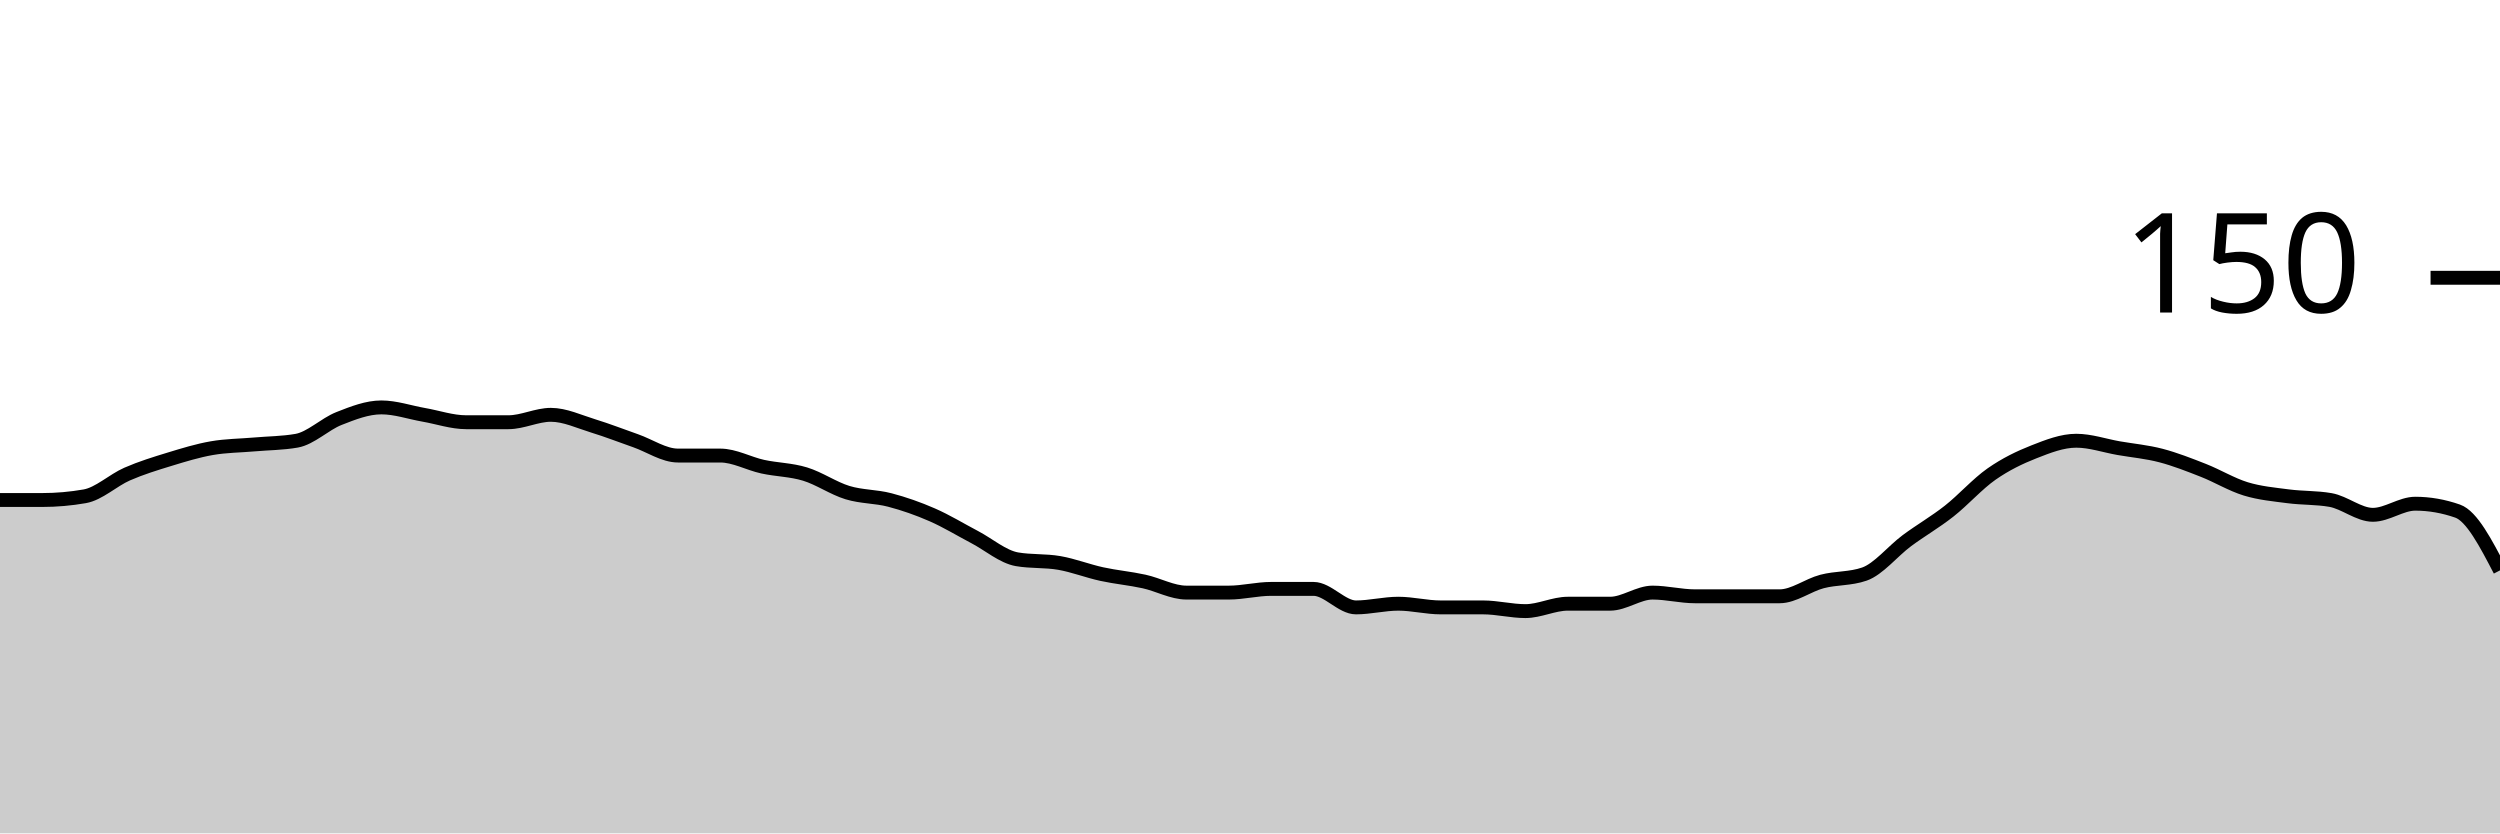
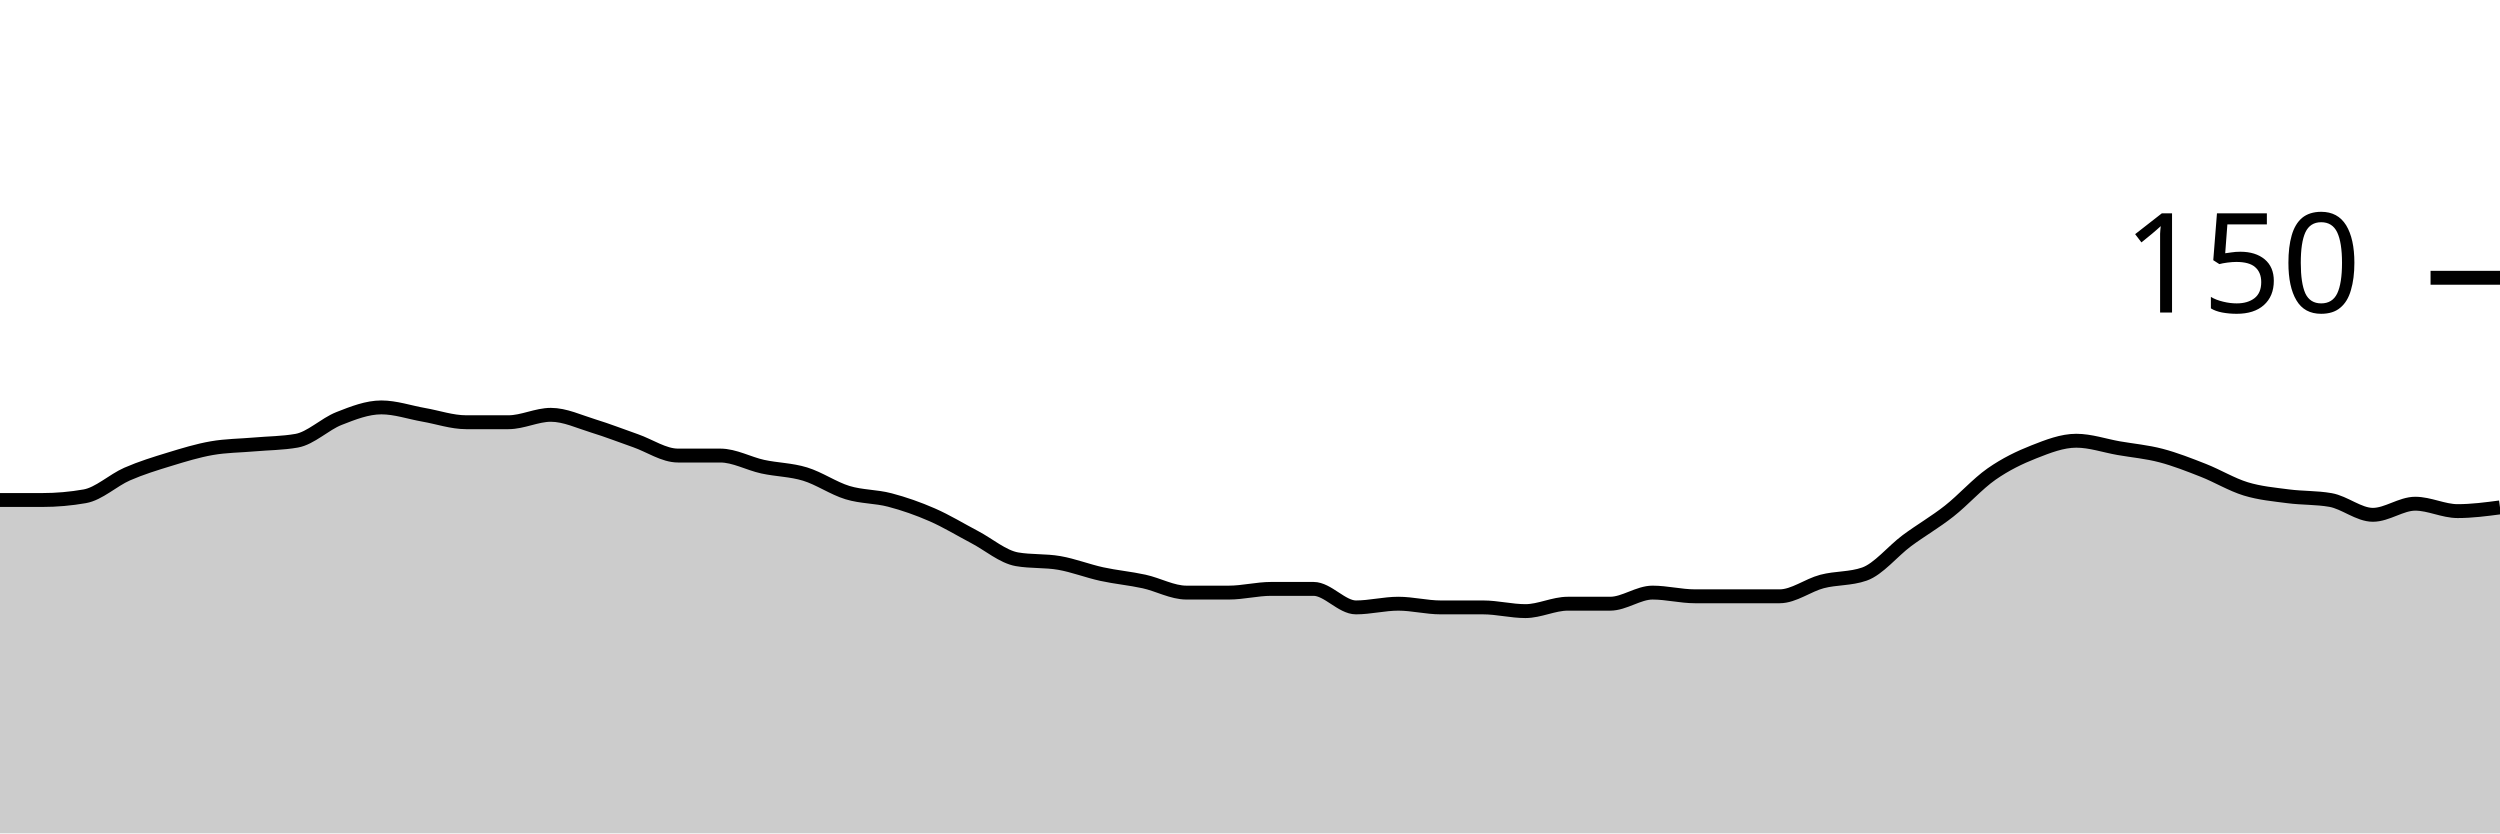
<svg xmlns="http://www.w3.org/2000/svg" viewBox="0 0 180 60">
  <g transform="translate(0,20)">
-     <path class="area" fill="rgba(0, 0, 0, 0.2)" d="M0,16C1.017,16,2.034,16,3.051,16C4.068,16,5.085,15.911,6.102,15.733C7.119,15.556,8.136,14.578,9.153,14.133C10.169,13.689,11.186,13.378,12.203,13.067C13.22,12.756,14.237,12.444,15.254,12.267C16.271,12.089,17.288,12.089,18.305,12C19.322,11.911,20.339,11.911,21.356,11.733C22.373,11.556,23.39,10.533,24.407,10.133C25.424,9.733,26.441,9.333,27.458,9.333C28.475,9.333,29.492,9.689,30.508,9.867C31.525,10.044,32.542,10.4,33.559,10.4C34.576,10.4,35.593,10.4,36.61,10.4C37.627,10.4,38.644,9.867,39.661,9.867C40.678,9.867,41.695,10.356,42.712,10.667C43.729,10.978,44.746,11.378,45.763,11.733C46.78,12.089,47.797,12.8,48.814,12.8C49.831,12.8,50.847,12.8,51.864,12.8C52.881,12.8,53.898,13.378,54.915,13.6C55.932,13.822,56.949,13.822,57.966,14.133C58.983,14.444,60,15.156,61.017,15.467C62.034,15.778,63.051,15.733,64.068,16C65.085,16.267,66.102,16.622,67.119,17.067C68.136,17.511,69.153,18.133,70.169,18.667C71.186,19.2,72.203,20.089,73.22,20.267C74.237,20.444,75.254,20.356,76.271,20.533C77.288,20.711,78.305,21.111,79.322,21.333C80.339,21.556,81.356,21.644,82.373,21.867C83.39,22.089,84.407,22.667,85.424,22.667C86.441,22.667,87.458,22.667,88.475,22.667C89.492,22.667,90.508,22.4,91.525,22.4C92.542,22.4,93.559,22.4,94.576,22.4C95.593,22.4,96.61,23.733,97.627,23.733C98.644,23.733,99.661,23.467,100.678,23.467C101.695,23.467,102.712,23.733,103.729,23.733C104.746,23.733,105.763,23.733,106.78,23.733C107.797,23.733,108.814,24,109.831,24C110.847,24,111.864,23.467,112.881,23.467C113.898,23.467,114.915,23.467,115.932,23.467C116.949,23.467,117.966,22.667,118.983,22.667C120,22.667,121.017,22.933,122.034,22.933C123.051,22.933,124.068,22.933,125.085,22.933C126.102,22.933,127.119,22.933,128.136,22.933C129.153,22.933,130.169,22.133,131.186,21.867C132.203,21.6,133.22,21.689,134.237,21.333C135.254,20.978,136.271,19.689,137.288,18.933C138.305,18.178,139.322,17.6,140.339,16.8C141.356,16,142.373,14.844,143.39,14.133C144.407,13.422,145.424,12.933,146.441,12.533C147.458,12.133,148.475,11.733,149.492,11.733C150.508,11.733,151.525,12.089,152.542,12.267C153.559,12.444,154.576,12.533,155.593,12.8C156.61,13.067,157.627,13.467,158.644,13.867C159.661,14.267,160.678,14.889,161.695,15.2C162.712,15.511,163.729,15.6,164.746,15.733C165.763,15.867,166.78,15.822,167.797,16C168.814,16.178,169.831,17.067,170.847,17.067C171.864,17.067,172.881,16.267,173.898,16.267C174.915,16.267,175.932,16.444,176.949,16.8C177.966,17.156,178.983,19.111,180,21.067L180,40C178.983,40,177.966,40,176.949,40C175.932,40,174.915,40,173.898,40C172.881,40,171.864,40,170.847,40C169.831,40,168.814,40,167.797,40C166.78,40,165.763,40,164.746,40C163.729,40,162.712,40,161.695,40C160.678,40,159.661,40,158.644,40C157.627,40,156.61,40,155.593,40C154.576,40,153.559,40,152.542,40C151.525,40,150.508,40,149.492,40C148.475,40,147.458,40,146.441,40C145.424,40,144.407,40,143.39,40C142.373,40,141.356,40,140.339,40C139.322,40,138.305,40,137.288,40C136.271,40,135.254,40,134.237,40C133.22,40,132.203,40,131.186,40C130.169,40,129.153,40,128.136,40C127.119,40,126.102,40,125.085,40C124.068,40,123.051,40,122.034,40C121.017,40,120,40,118.983,40C117.966,40,116.949,40,115.932,40C114.915,40,113.898,40,112.881,40C111.864,40,110.847,40,109.831,40C108.814,40,107.797,40,106.78,40C105.763,40,104.746,40,103.729,40C102.712,40,101.695,40,100.678,40C99.661,40,98.644,40,97.627,40C96.61,40,95.593,40,94.576,40C93.559,40,92.542,40,91.525,40C90.508,40,89.492,40,88.475,40C87.458,40,86.441,40,85.424,40C84.407,40,83.39,40,82.373,40C81.356,40,80.339,40,79.322,40C78.305,40,77.288,40,76.271,40C75.254,40,74.237,40,73.22,40C72.203,40,71.186,40,70.169,40C69.153,40,68.136,40,67.119,40C66.102,40,65.085,40,64.068,40C63.051,40,62.034,40,61.017,40C60,40,58.983,40,57.966,40C56.949,40,55.932,40,54.915,40C53.898,40,52.881,40,51.864,40C50.847,40,49.831,40,48.814,40C47.797,40,46.78,40,45.763,40C44.746,40,43.729,40,42.712,40C41.695,40,40.678,40,39.661,40C38.644,40,37.627,40,36.61,40C35.593,40,34.576,40,33.559,40C32.542,40,31.525,40,30.508,40C29.492,40,28.475,40,27.458,40C26.441,40,25.424,40,24.407,40C23.39,40,22.373,40,21.356,40C20.339,40,19.322,40,18.305,40C17.288,40,16.271,40,15.254,40C14.237,40,13.22,40,12.203,40C11.186,40,10.169,40,9.153,40C8.136,40,7.119,40,6.102,40C5.085,40,4.068,40,3.051,40C2.034,40,1.017,40,0,40Z" />
-     <path class="line" stroke="black" fill="none" d="M0,16C1.017,16,2.034,16,3.051,16C4.068,16,5.085,15.911,6.102,15.733C7.119,15.556,8.136,14.578,9.153,14.133C10.169,13.689,11.186,13.378,12.203,13.067C13.22,12.756,14.237,12.444,15.254,12.267C16.271,12.089,17.288,12.089,18.305,12C19.322,11.911,20.339,11.911,21.356,11.733C22.373,11.556,23.39,10.533,24.407,10.133C25.424,9.733,26.441,9.333,27.458,9.333C28.475,9.333,29.492,9.689,30.508,9.867C31.525,10.044,32.542,10.4,33.559,10.4C34.576,10.4,35.593,10.4,36.61,10.4C37.627,10.4,38.644,9.867,39.661,9.867C40.678,9.867,41.695,10.356,42.712,10.667C43.729,10.978,44.746,11.378,45.763,11.733C46.78,12.089,47.797,12.8,48.814,12.8C49.831,12.8,50.847,12.8,51.864,12.8C52.881,12.8,53.898,13.378,54.915,13.6C55.932,13.822,56.949,13.822,57.966,14.133C58.983,14.444,60,15.156,61.017,15.467C62.034,15.778,63.051,15.733,64.068,16C65.085,16.267,66.102,16.622,67.119,17.067C68.136,17.511,69.153,18.133,70.169,18.667C71.186,19.2,72.203,20.089,73.22,20.267C74.237,20.444,75.254,20.356,76.271,20.533C77.288,20.711,78.305,21.111,79.322,21.333C80.339,21.556,81.356,21.644,82.373,21.867C83.39,22.089,84.407,22.667,85.424,22.667C86.441,22.667,87.458,22.667,88.475,22.667C89.492,22.667,90.508,22.4,91.525,22.4C92.542,22.4,93.559,22.4,94.576,22.4C95.593,22.4,96.61,23.733,97.627,23.733C98.644,23.733,99.661,23.467,100.678,23.467C101.695,23.467,102.712,23.733,103.729,23.733C104.746,23.733,105.763,23.733,106.78,23.733C107.797,23.733,108.814,24,109.831,24C110.847,24,111.864,23.467,112.881,23.467C113.898,23.467,114.915,23.467,115.932,23.467C116.949,23.467,117.966,22.667,118.983,22.667C120,22.667,121.017,22.933,122.034,22.933C123.051,22.933,124.068,22.933,125.085,22.933C126.102,22.933,127.119,22.933,128.136,22.933C129.153,22.933,130.169,22.133,131.186,21.867C132.203,21.6,133.22,21.689,134.237,21.333C135.254,20.978,136.271,19.689,137.288,18.933C138.305,18.178,139.322,17.6,140.339,16.8C141.356,16,142.373,14.844,143.39,14.133C144.407,13.422,145.424,12.933,146.441,12.533C147.458,12.133,148.475,11.733,149.492,11.733C150.508,11.733,151.525,12.089,152.542,12.267C153.559,12.444,154.576,12.533,155.593,12.8C156.61,13.067,157.627,13.467,158.644,13.867C159.661,14.267,160.678,14.889,161.695,15.2C162.712,15.511,163.729,15.6,164.746,15.733C165.763,15.867,166.78,15.822,167.797,16C168.814,16.178,169.831,17.067,170.847,17.067C171.864,17.067,172.881,16.267,173.898,16.267C174.915,16.267,175.932,16.444,176.949,16.8C177.966,17.156,178.983,19.111,180,21.067" />
+     <path class="area" fill="rgba(0, 0, 0, 0.2)" d="M0,16C1.017,16,2.034,16,3.051,16C4.068,16,5.085,15.911,6.102,15.733C7.119,15.556,8.136,14.578,9.153,14.133C10.169,13.689,11.186,13.378,12.203,13.067C13.22,12.756,14.237,12.444,15.254,12.267C16.271,12.089,17.288,12.089,18.305,12C19.322,11.911,20.339,11.911,21.356,11.733C22.373,11.556,23.39,10.533,24.407,10.133C25.424,9.733,26.441,9.333,27.458,9.333C28.475,9.333,29.492,9.689,30.508,9.867C31.525,10.044,32.542,10.4,33.559,10.4C34.576,10.4,35.593,10.4,36.61,10.4C37.627,10.4,38.644,9.867,39.661,9.867C40.678,9.867,41.695,10.356,42.712,10.667C43.729,10.978,44.746,11.378,45.763,11.733C46.78,12.089,47.797,12.8,48.814,12.8C49.831,12.8,50.847,12.8,51.864,12.8C52.881,12.8,53.898,13.378,54.915,13.6C55.932,13.822,56.949,13.822,57.966,14.133C58.983,14.444,60,15.156,61.017,15.467C62.034,15.778,63.051,15.733,64.068,16C65.085,16.267,66.102,16.622,67.119,17.067C68.136,17.511,69.153,18.133,70.169,18.667C71.186,19.2,72.203,20.089,73.22,20.267C74.237,20.444,75.254,20.356,76.271,20.533C77.288,20.711,78.305,21.111,79.322,21.333C80.339,21.556,81.356,21.644,82.373,21.867C83.39,22.089,84.407,22.667,85.424,22.667C86.441,22.667,87.458,22.667,88.475,22.667C89.492,22.667,90.508,22.4,91.525,22.4C92.542,22.4,93.559,22.4,94.576,22.4C95.593,22.4,96.61,23.733,97.627,23.733C98.644,23.733,99.661,23.467,100.678,23.467C101.695,23.467,102.712,23.733,103.729,23.733C104.746,23.733,105.763,23.733,106.78,23.733C107.797,23.733,108.814,24,109.831,24C110.847,24,111.864,23.467,112.881,23.467C113.898,23.467,114.915,23.467,115.932,23.467C116.949,23.467,117.966,22.667,118.983,22.667C120,22.667,121.017,22.933,122.034,22.933C123.051,22.933,124.068,22.933,125.085,22.933C126.102,22.933,127.119,22.933,128.136,22.933C129.153,22.933,130.169,22.133,131.186,21.867C132.203,21.6,133.22,21.689,134.237,21.333C135.254,20.978,136.271,19.689,137.288,18.933C138.305,18.178,139.322,17.6,140.339,16.8C141.356,16,142.373,14.844,143.39,14.133C144.407,13.422,145.424,12.933,146.441,12.533C147.458,12.133,148.475,11.733,149.492,11.733C150.508,11.733,151.525,12.089,152.542,12.267C153.559,12.444,154.576,12.533,155.593,12.8C156.61,13.067,157.627,13.467,158.644,13.867C159.661,14.267,160.678,14.889,161.695,15.2C162.712,15.511,163.729,15.6,164.746,15.733C165.763,15.867,166.78,15.822,167.797,16C168.814,16.178,169.831,17.067,170.847,17.067C171.864,17.067,172.881,16.267,173.898,16.267C174.915,16.267,175.932,16.8,176.949,16.8C177.966,16.8,178.983,16.667,180,16.533L180,40C178.983,40,177.966,40,176.949,40C175.932,40,174.915,40,173.898,40C172.881,40,171.864,40,170.847,40C169.831,40,168.814,40,167.797,40C166.78,40,165.763,40,164.746,40C163.729,40,162.712,40,161.695,40C160.678,40,159.661,40,158.644,40C157.627,40,156.61,40,155.593,40C154.576,40,153.559,40,152.542,40C151.525,40,150.508,40,149.492,40C148.475,40,147.458,40,146.441,40C145.424,40,144.407,40,143.39,40C142.373,40,141.356,40,140.339,40C139.322,40,138.305,40,137.288,40C136.271,40,135.254,40,134.237,40C133.22,40,132.203,40,131.186,40C130.169,40,129.153,40,128.136,40C127.119,40,126.102,40,125.085,40C124.068,40,123.051,40,122.034,40C121.017,40,120,40,118.983,40C117.966,40,116.949,40,115.932,40C114.915,40,113.898,40,112.881,40C111.864,40,110.847,40,109.831,40C108.814,40,107.797,40,106.78,40C105.763,40,104.746,40,103.729,40C102.712,40,101.695,40,100.678,40C99.661,40,98.644,40,97.627,40C96.61,40,95.593,40,94.576,40C93.559,40,92.542,40,91.525,40C90.508,40,89.492,40,88.475,40C87.458,40,86.441,40,85.424,40C84.407,40,83.39,40,82.373,40C81.356,40,80.339,40,79.322,40C78.305,40,77.288,40,76.271,40C75.254,40,74.237,40,73.22,40C72.203,40,71.186,40,70.169,40C69.153,40,68.136,40,67.119,40C66.102,40,65.085,40,64.068,40C63.051,40,62.034,40,61.017,40C60,40,58.983,40,57.966,40C56.949,40,55.932,40,54.915,40C53.898,40,52.881,40,51.864,40C50.847,40,49.831,40,48.814,40C47.797,40,46.78,40,45.763,40C44.746,40,43.729,40,42.712,40C41.695,40,40.678,40,39.661,40C38.644,40,37.627,40,36.61,40C35.593,40,34.576,40,33.559,40C32.542,40,31.525,40,30.508,40C29.492,40,28.475,40,27.458,40C26.441,40,25.424,40,24.407,40C23.39,40,22.373,40,21.356,40C20.339,40,19.322,40,18.305,40C17.288,40,16.271,40,15.254,40C14.237,40,13.22,40,12.203,40C11.186,40,10.169,40,9.153,40C8.136,40,7.119,40,6.102,40C5.085,40,4.068,40,3.051,40C2.034,40,1.017,40,0,40Z" />
+     <path class="line" stroke="black" fill="none" d="M0,16C1.017,16,2.034,16,3.051,16C4.068,16,5.085,15.911,6.102,15.733C7.119,15.556,8.136,14.578,9.153,14.133C10.169,13.689,11.186,13.378,12.203,13.067C13.22,12.756,14.237,12.444,15.254,12.267C16.271,12.089,17.288,12.089,18.305,12C19.322,11.911,20.339,11.911,21.356,11.733C22.373,11.556,23.39,10.533,24.407,10.133C25.424,9.733,26.441,9.333,27.458,9.333C28.475,9.333,29.492,9.689,30.508,9.867C31.525,10.044,32.542,10.4,33.559,10.4C34.576,10.4,35.593,10.4,36.61,10.4C37.627,10.4,38.644,9.867,39.661,9.867C40.678,9.867,41.695,10.356,42.712,10.667C43.729,10.978,44.746,11.378,45.763,11.733C46.78,12.089,47.797,12.8,48.814,12.8C49.831,12.8,50.847,12.8,51.864,12.8C52.881,12.8,53.898,13.378,54.915,13.6C55.932,13.822,56.949,13.822,57.966,14.133C58.983,14.444,60,15.156,61.017,15.467C62.034,15.778,63.051,15.733,64.068,16C65.085,16.267,66.102,16.622,67.119,17.067C68.136,17.511,69.153,18.133,70.169,18.667C71.186,19.2,72.203,20.089,73.22,20.267C74.237,20.444,75.254,20.356,76.271,20.533C77.288,20.711,78.305,21.111,79.322,21.333C80.339,21.556,81.356,21.644,82.373,21.867C83.39,22.089,84.407,22.667,85.424,22.667C86.441,22.667,87.458,22.667,88.475,22.667C89.492,22.667,90.508,22.4,91.525,22.4C92.542,22.4,93.559,22.4,94.576,22.4C95.593,22.4,96.61,23.733,97.627,23.733C98.644,23.733,99.661,23.467,100.678,23.467C101.695,23.467,102.712,23.733,103.729,23.733C104.746,23.733,105.763,23.733,106.78,23.733C107.797,23.733,108.814,24,109.831,24C110.847,24,111.864,23.467,112.881,23.467C113.898,23.467,114.915,23.467,115.932,23.467C116.949,23.467,117.966,22.667,118.983,22.667C120,22.667,121.017,22.933,122.034,22.933C123.051,22.933,124.068,22.933,125.085,22.933C126.102,22.933,127.119,22.933,128.136,22.933C129.153,22.933,130.169,22.133,131.186,21.867C132.203,21.6,133.22,21.689,134.237,21.333C135.254,20.978,136.271,19.689,137.288,18.933C138.305,18.178,139.322,17.6,140.339,16.8C141.356,16,142.373,14.844,143.39,14.133C144.407,13.422,145.424,12.933,146.441,12.533C147.458,12.133,148.475,11.733,149.492,11.733C150.508,11.733,151.525,12.089,152.542,12.267C153.559,12.444,154.576,12.533,155.593,12.8C156.61,13.067,157.627,13.467,158.644,13.867C159.661,14.267,160.678,14.889,161.695,15.2C162.712,15.511,163.729,15.6,164.746,15.733C165.763,15.867,166.78,15.822,167.797,16C168.814,16.178,169.831,17.067,170.847,17.067C171.864,17.067,172.881,16.267,173.898,16.267C174.915,16.267,175.932,16.8,176.949,16.8C177.966,16.8,178.983,16.667,180,16.533" />
    <path class="axis-ceiling" stroke-width="1" stroke="black" fill="none" d="M175,0L180,0" />
    <text class="axis-ceiling-label" font-family="sans-serif" text-anchor="end" font-size="10px" x="170" y="2.5">150</text>
  </g>
</svg>
